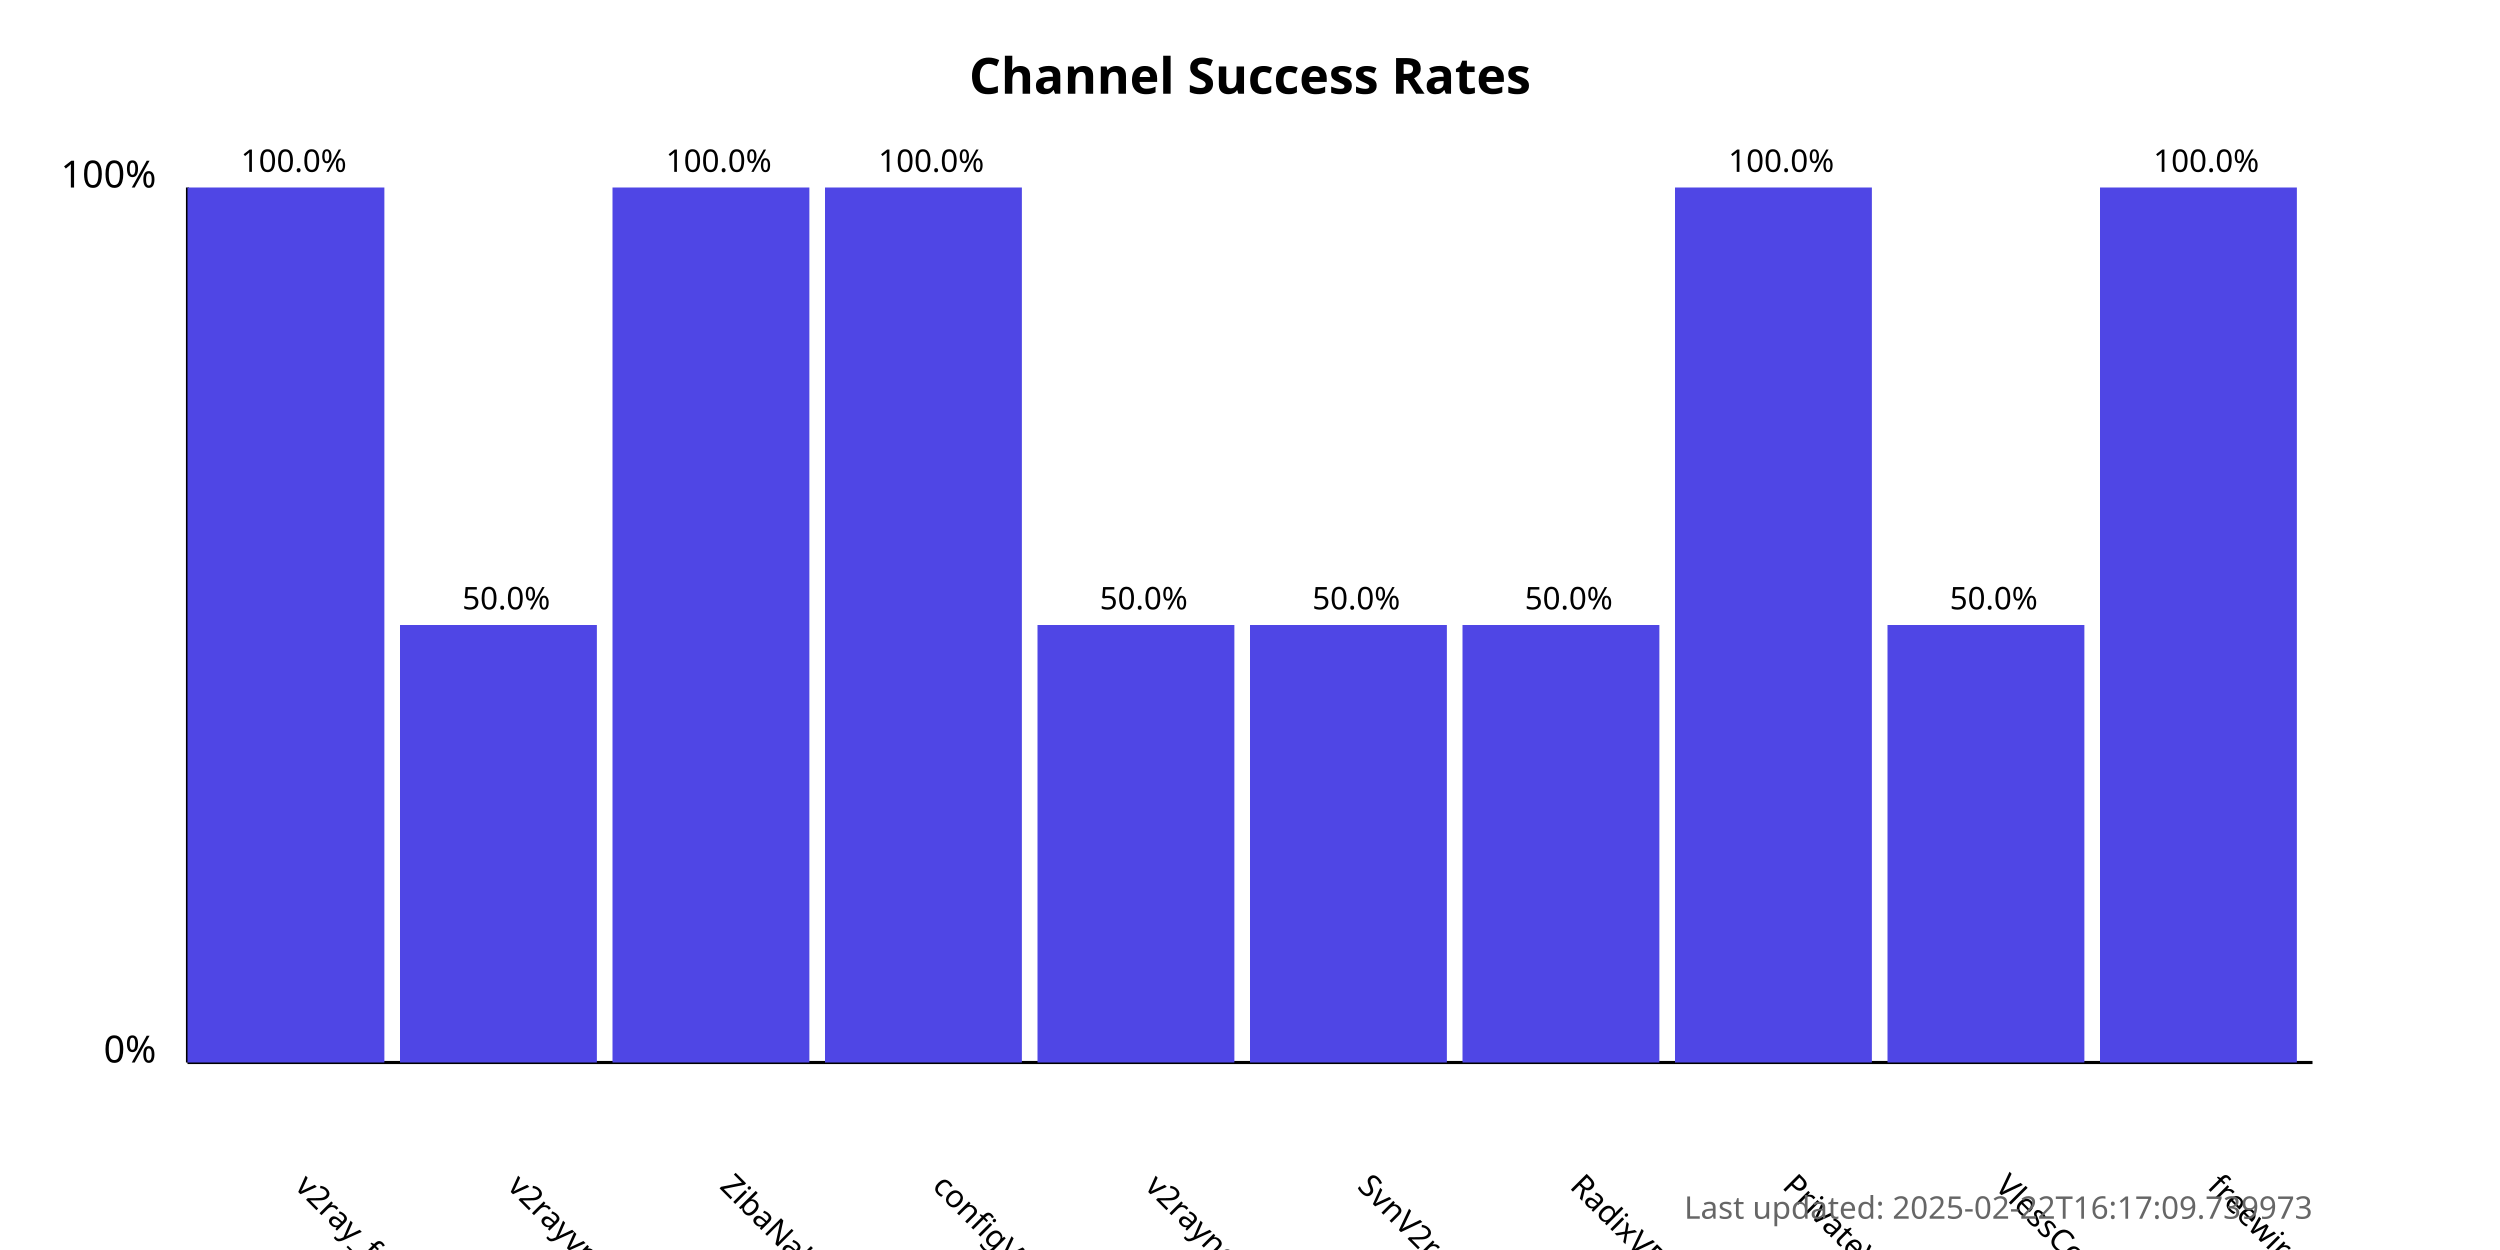
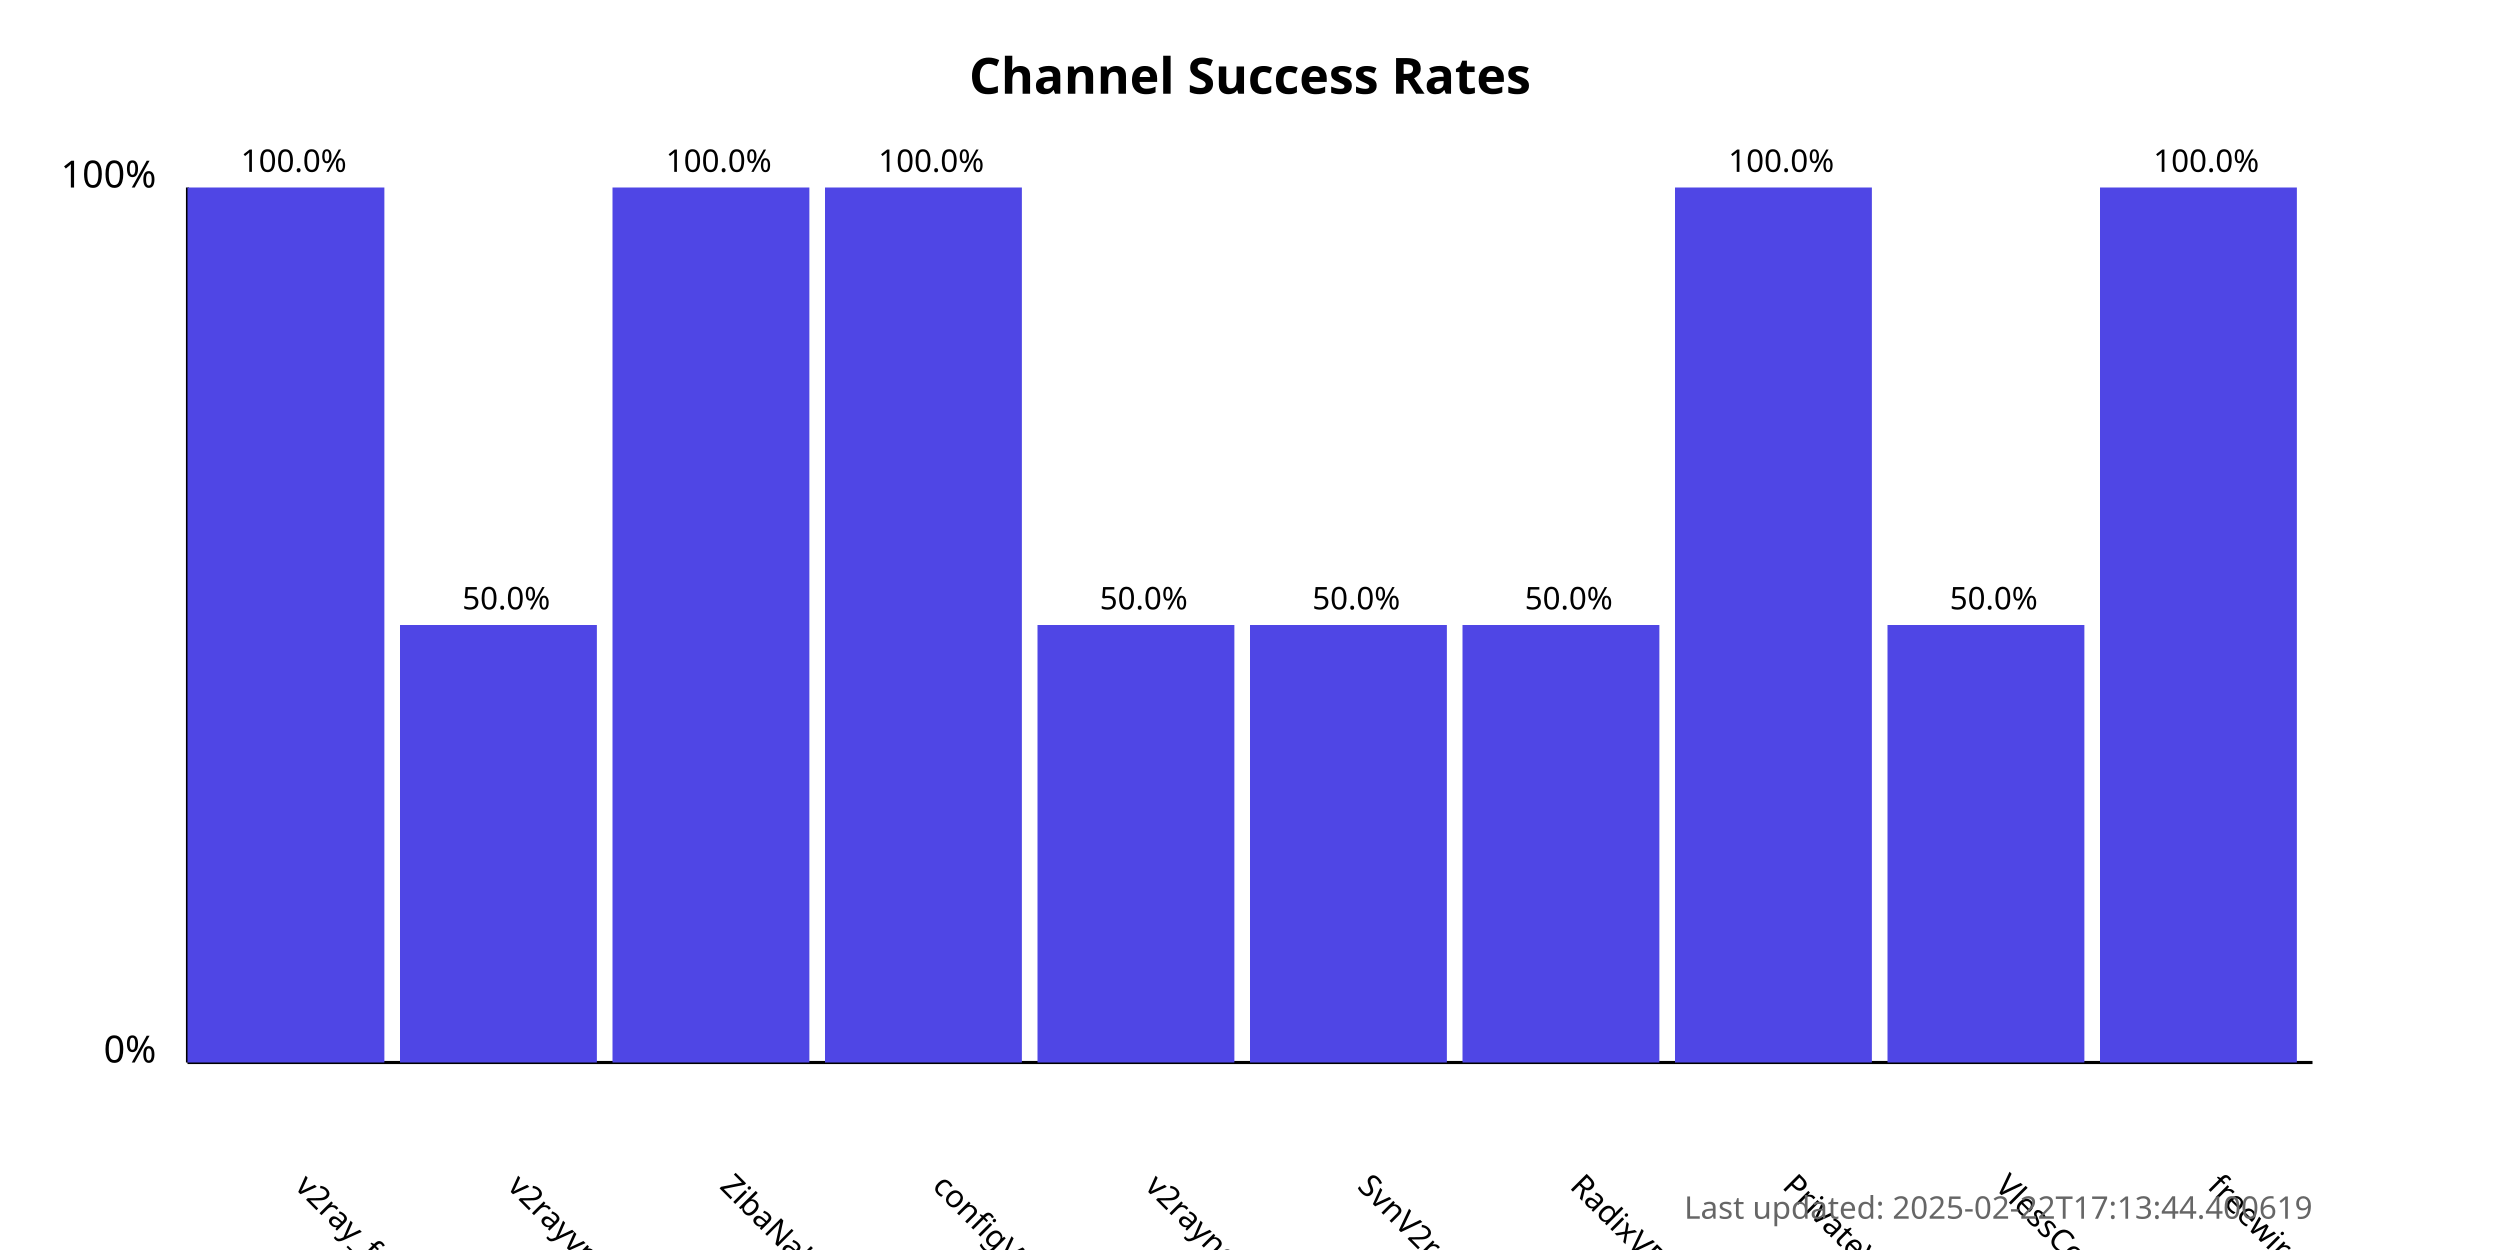
<svg xmlns="http://www.w3.org/2000/svg" width="800" height="400">
  <style>
            .chart-title { font: bold 16px sans-serif; }
            .axis-label { font: 12px sans-serif; }
            .tick-label { font: 10px sans-serif; }
            .bar { fill: #4f46e5; }
            .bar:hover { fill: #6366f1; }
            .timestamp { font: 10px sans-serif; fill: #666; }
        </style>
  <text x="400.0" y="30" text-anchor="middle" class="chart-title">
            Channel Success Rates
        </text>
  <line x1="60" y1="340" x2="60" y2="60" stroke="black" stroke-width="1" />
  <line x1="60" y1="340" x2="740" y2="340" stroke="black" stroke-width="1" />
  <text x="50" y="340" text-anchor="end" class="axis-label">0%</text>
  <text x="50" y="60" text-anchor="end" class="axis-label">100%</text>
  <g>
    <rect x="60" y="60.0" width="63.0" height="280.0" class="bar" />
    <text x="94.0" y="380" transform="rotate(45, 94.0, 380)" text-anchor="start" class="tick-label">
                v2ray_free_conf
            </text>
    <text x="94.0" y="55.0" text-anchor="middle" class="tick-label">
                100.0%
            </text>
  </g>
  <g>
    <rect x="128.0" y="200.0" width="63.0" height="140.0" class="bar" />
    <text x="162.0" y="380" transform="rotate(45, 162.0, 380)" text-anchor="start" class="tick-label">
                v2rayvpno
            </text>
    <text x="162.0" y="195.0" text-anchor="middle" class="tick-label">
                50.0%
            </text>
  </g>
  <g>
    <rect x="196.0" y="60.0" width="63.0" height="280.0" class="bar" />
    <text x="230.0" y="380" transform="rotate(45, 230.0, 380)" text-anchor="start" class="tick-label">
                ZibaNabz
            </text>
    <text x="230.0" y="55.0" text-anchor="middle" class="tick-label">
                100.0%
            </text>
  </g>
  <g>
    <rect x="264.0" y="60.0" width="63.0" height="280.0" class="bar" />
    <text x="298.0" y="380" transform="rotate(45, 298.0, 380)" text-anchor="start" class="tick-label">
                configV2rayForFree
            </text>
    <text x="298.0" y="55.0" text-anchor="middle" class="tick-label">
                100.0%
            </text>
  </g>
  <g>
    <rect x="332.0" y="200.0" width="63.0" height="140.0" class="bar" />
    <text x="366.0" y="380" transform="rotate(45, 366.0, 380)" text-anchor="start" class="tick-label">
                v2rayngvpn
            </text>
    <text x="366.0" y="195.0" text-anchor="middle" class="tick-label">
                50.0%
            </text>
  </g>
  <g>
    <rect x="400.0" y="200.0" width="63.0" height="140.0" class="bar" />
    <text x="434.0" y="380" transform="rotate(45, 434.0, 380)" text-anchor="start" class="tick-label">
                SvnV2ray
            </text>
    <text x="434.0" y="195.0" text-anchor="middle" class="tick-label">
                50.0%
            </text>
  </g>
  <g>
    <rect x="468.0" y="200.0" width="63.0" height="140.0" class="bar" />
    <text x="502.0" y="380" transform="rotate(45, 502.0, 380)" text-anchor="start" class="tick-label">
                RadixVPN
            </text>
    <text x="502.0" y="195.0" text-anchor="middle" class="tick-label">
                50.0%
            </text>
  </g>
  <g>
    <rect x="536.0" y="60.0" width="63.0" height="280.0" class="bar" />
    <text x="570.0" y="380" transform="rotate(45, 570.0, 380)" text-anchor="start" class="tick-label">
                PrivateVPNs
            </text>
    <text x="570.0" y="55.0" text-anchor="middle" class="tick-label">
                100.0%
            </text>
  </g>
  <g>
    <rect x="604.0" y="200.0" width="63.0" height="140.0" class="bar" />
    <text x="638.0" y="380" transform="rotate(45, 638.0, 380)" text-anchor="start" class="tick-label">
                VlessConfig
            </text>
    <text x="638.0" y="195.0" text-anchor="middle" class="tick-label">
                50.0%
            </text>
  </g>
  <g>
    <rect x="672.0" y="60.0" width="63.0" height="280.0" class="bar" />
    <text x="706.0" y="380" transform="rotate(45, 706.0, 380)" text-anchor="start" class="tick-label">
                freewireguard
            </text>
    <text x="706.0" y="55.0" text-anchor="middle" class="tick-label">
                100.0%
            </text>
  </g>
  <text x="740" y="390" text-anchor="end" class="timestamp">
-             Last updated: 2025-02-22T16:17:09.739973
+             Last updated: 2025-02-22T17:13:44.400619
        </text>
</svg>
